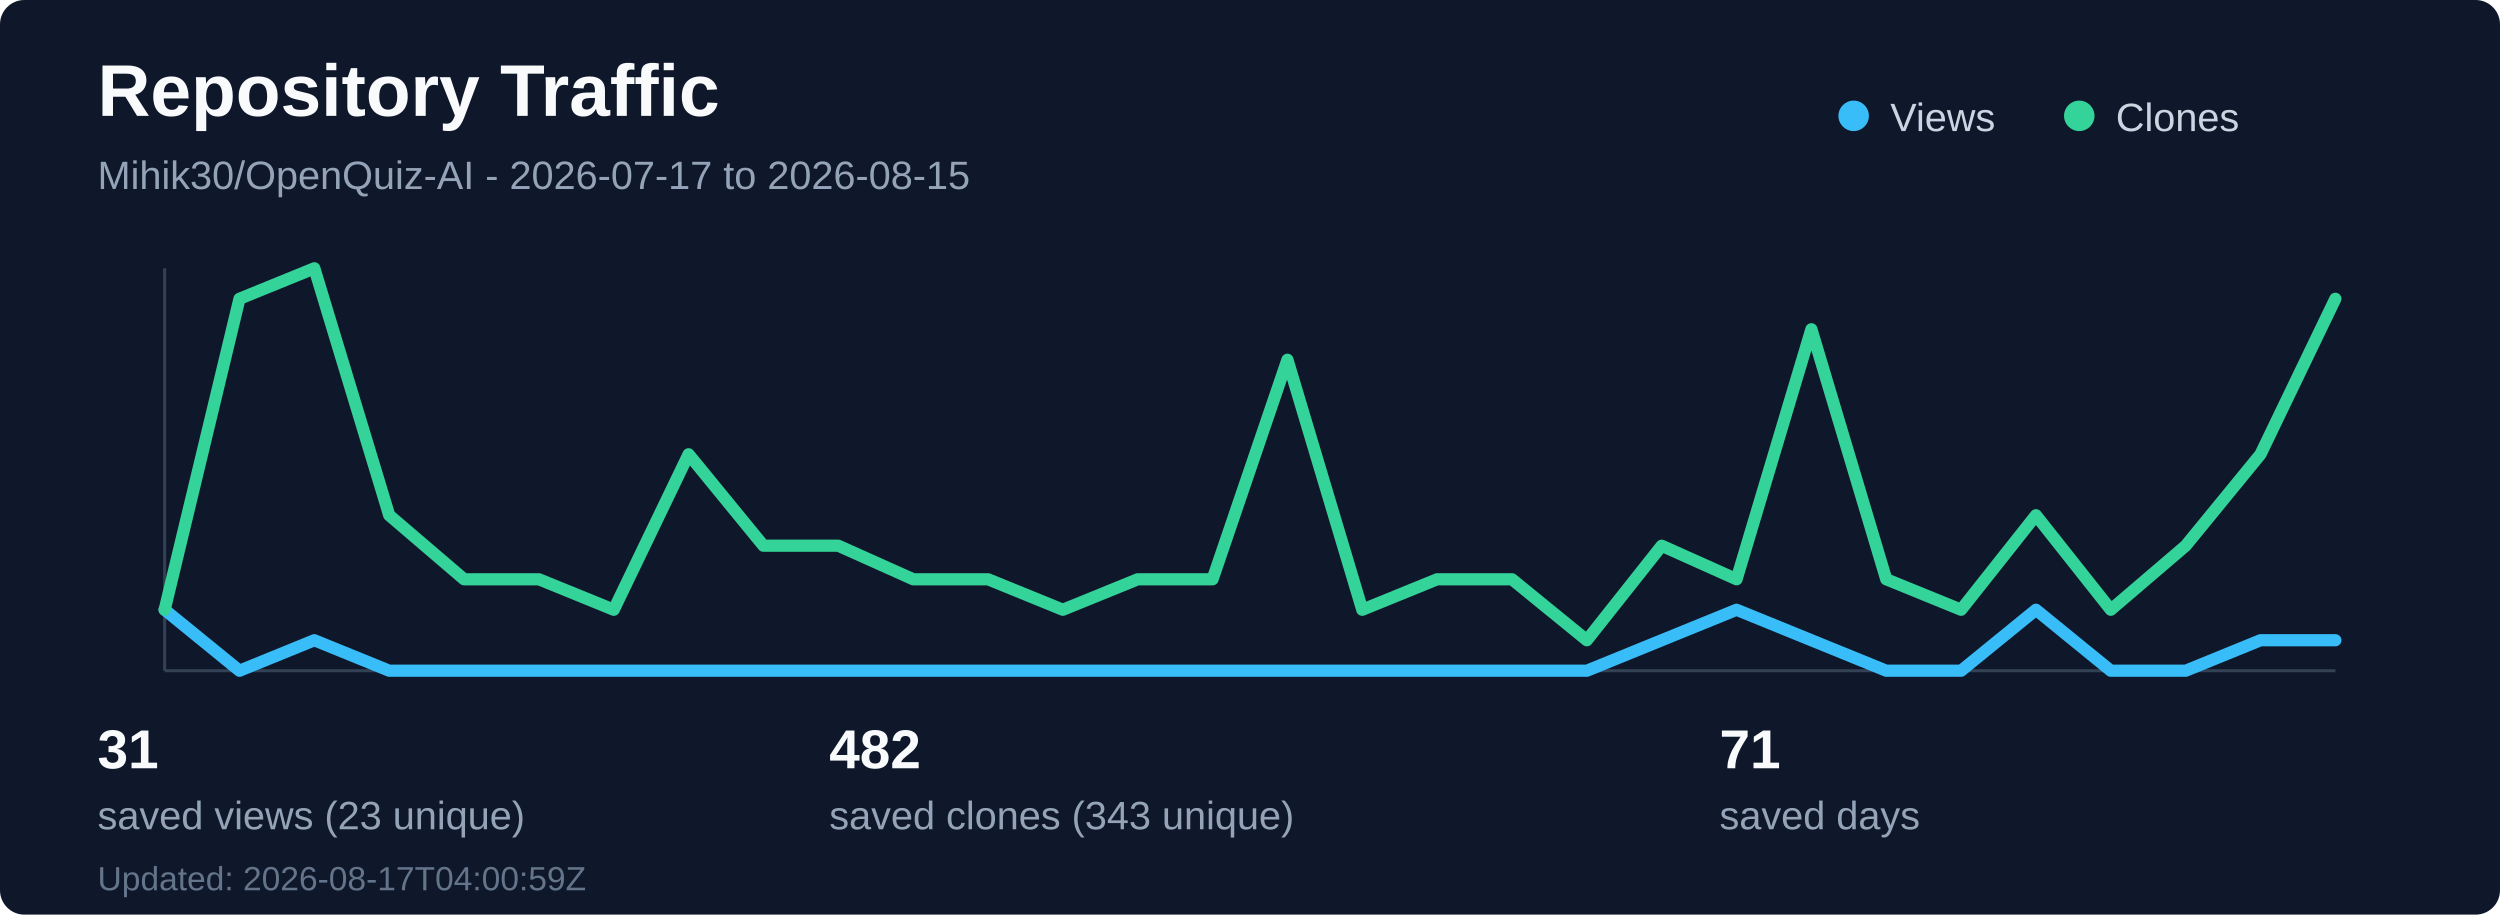
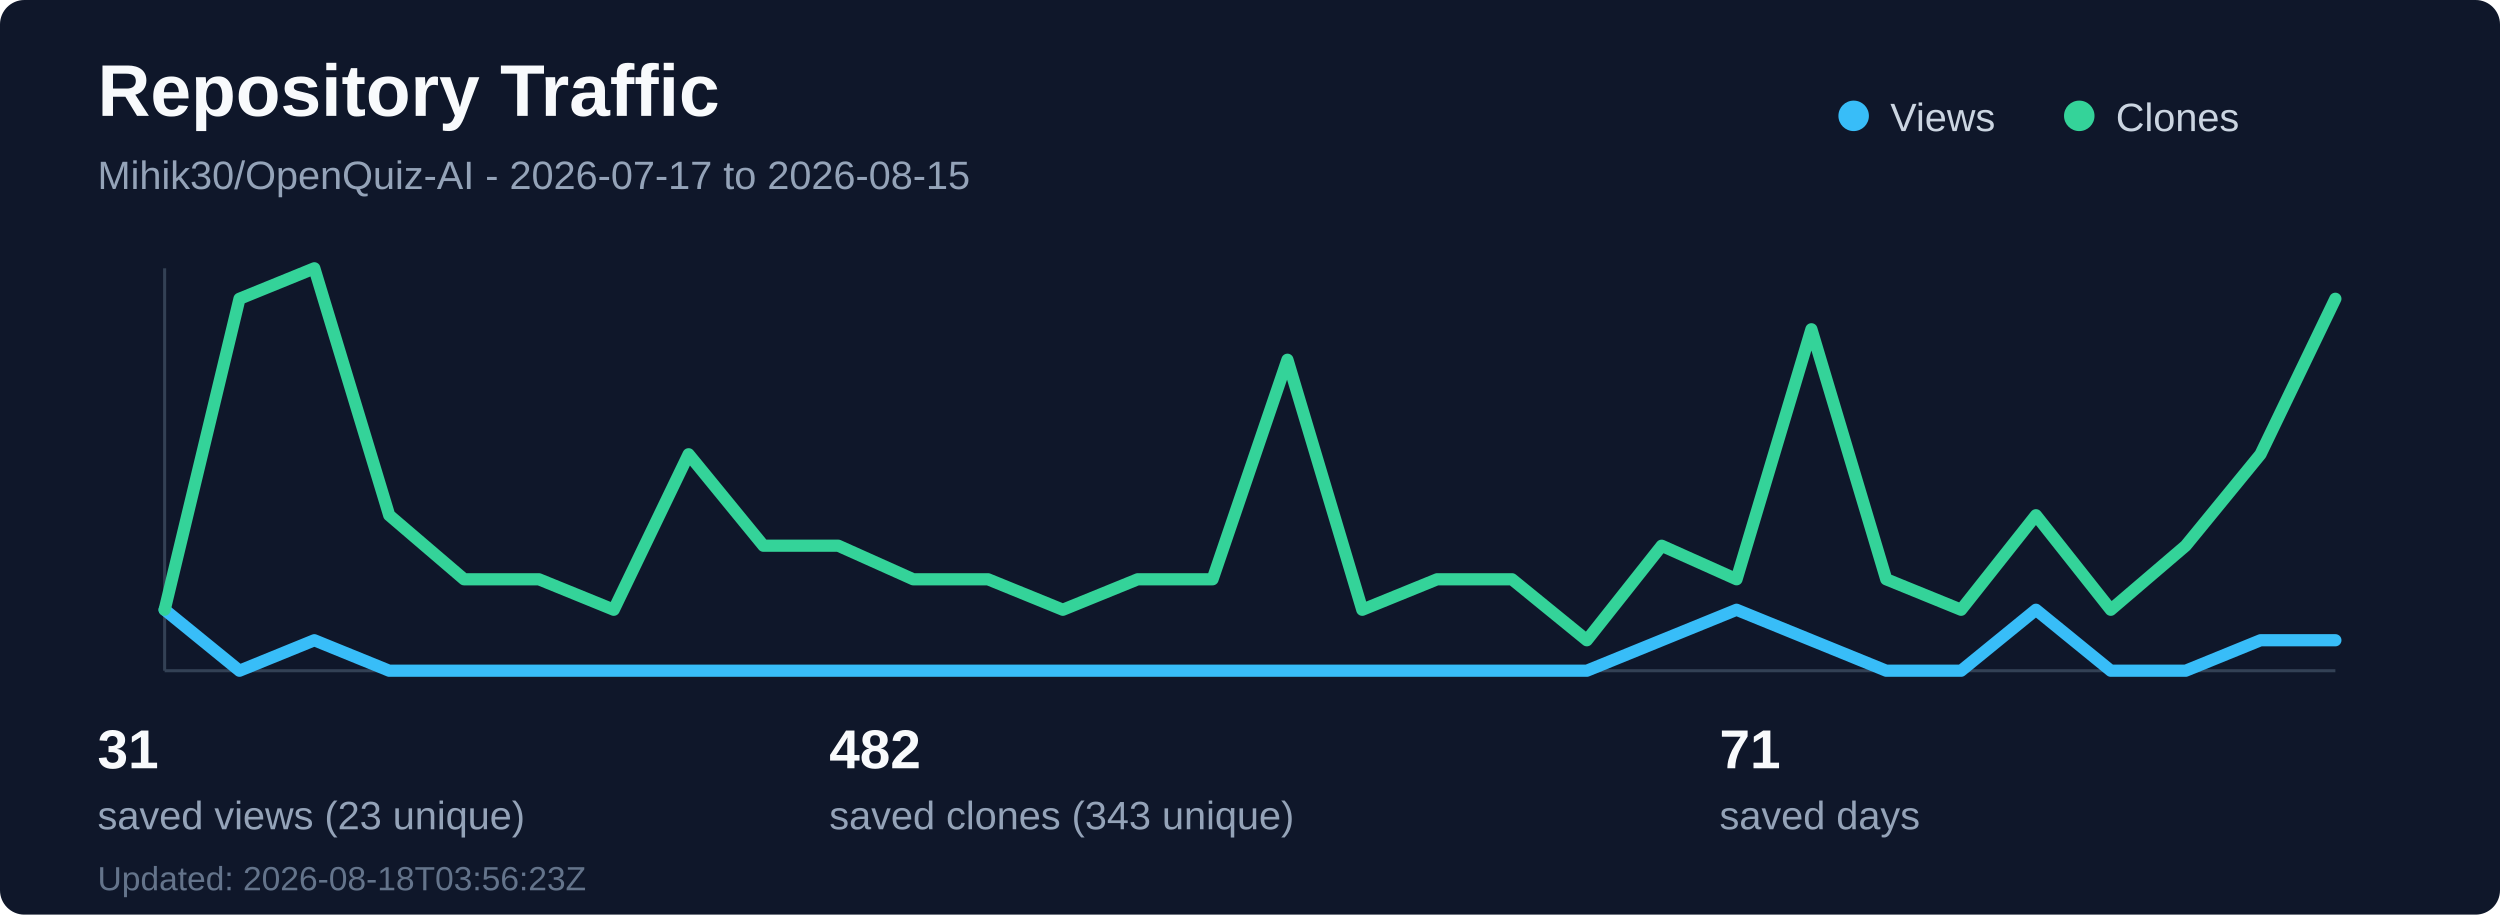
<svg xmlns="http://www.w3.org/2000/svg" width="820" height="300" viewBox="0 0 820 300" fill="none" role="img" aria-labelledby="title desc">
  <rect width="820" height="300" rx="8" fill="#0f172a" />
  <text x="32" y="38" fill="#f8fafc" font-family="Segoe UI, Arial, sans-serif" font-size="24" font-weight="700">Repository Traffic</text>
  <text x="32" y="62" fill="#94a3b8" font-family="Segoe UI, Arial, sans-serif" font-size="13">Mihik30/OpenQuiz-AI - 2026-07-17 to 2026-08-15</text>
  <line x1="54" y1="220" x2="766" y2="220" stroke="#334155" stroke-width="1" />
  <line x1="54" y1="88" x2="54" y2="220" stroke="#334155" stroke-width="1" />
  <polyline points="54.0,200 78.55,220 103.1,210 127.66,220 152.21,220 176.76,220 201.31,220 225.86,220 250.41,220 274.97,220 299.52,220 324.07,220 348.62,220 373.17,220 397.72,220 422.28,220 446.83,220 471.38,220 495.93,220 520.48,220 545.03,210 569.59,200 594.14,210 618.69,220 643.24,220 667.79,200 692.34,220 716.9,220 741.45,210 766.0,210" fill="none" stroke="#38bdf8" stroke-width="4" stroke-linecap="round" stroke-linejoin="round" />
  <polyline points="54.0,200 78.55,98 103.1,88 127.66,169 152.21,190 176.76,190 201.31,200 225.86,149 250.41,179 274.97,179 299.52,190 324.07,190 348.62,200 373.17,190 397.72,190 422.28,118 446.83,200 471.38,190 495.93,190 520.48,210 545.03,179 569.59,190 594.14,108 618.69,190 643.24,200 667.79,169 692.34,200 716.9,179 741.45,149 766.0,98" fill="none" stroke="#34d399" stroke-width="4" stroke-linecap="round" stroke-linejoin="round" />
  <circle cx="608" cy="38" r="5" fill="#38bdf8" />
  <text x="620" y="43" fill="#cbd5e1" font-family="Segoe UI, Arial, sans-serif" font-size="13">Views</text>
  <circle cx="682" cy="38" r="5" fill="#34d399" />
  <text x="694" y="43" fill="#cbd5e1" font-family="Segoe UI, Arial, sans-serif" font-size="13">Clones</text>
  <text x="32" y="252" fill="#f8fafc" font-family="Segoe UI, Arial, sans-serif" font-size="18" font-weight="700">31</text>
  <text x="32" y="272" fill="#94a3b8" font-family="Segoe UI, Arial, sans-serif" font-size="13">saved views (23 unique)</text>
  <text x="272" y="252" fill="#f8fafc" font-family="Segoe UI, Arial, sans-serif" font-size="18" font-weight="700">482</text>
  <text x="272" y="272" fill="#94a3b8" font-family="Segoe UI, Arial, sans-serif" font-size="13">saved clones (343 unique)</text>
  <text x="564" y="252" fill="#f8fafc" font-family="Segoe UI, Arial, sans-serif" font-size="18" font-weight="700">71</text>
  <text x="564" y="272" fill="#94a3b8" font-family="Segoe UI, Arial, sans-serif" font-size="13">saved days</text>
-   <text x="32" y="292" fill="#64748b" font-family="Segoe UI, Arial, sans-serif" font-size="11">Updated: 2026-08-17T04:00:59Z</text>
+   <text x="32" y="292" fill="#64748b" font-family="Segoe UI, Arial, sans-serif" font-size="11">Updated: 2026-08-18T03:56:23Z</text>
</svg>
